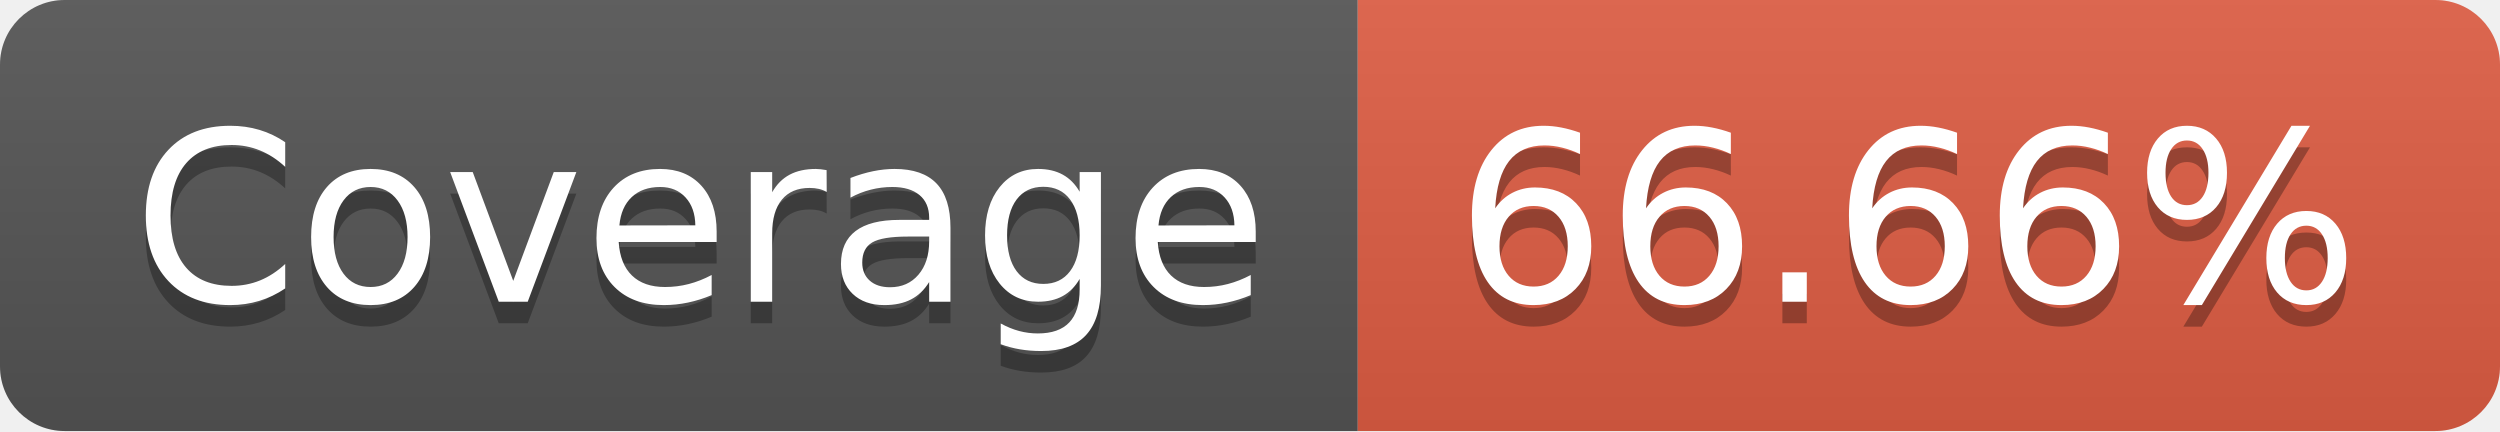
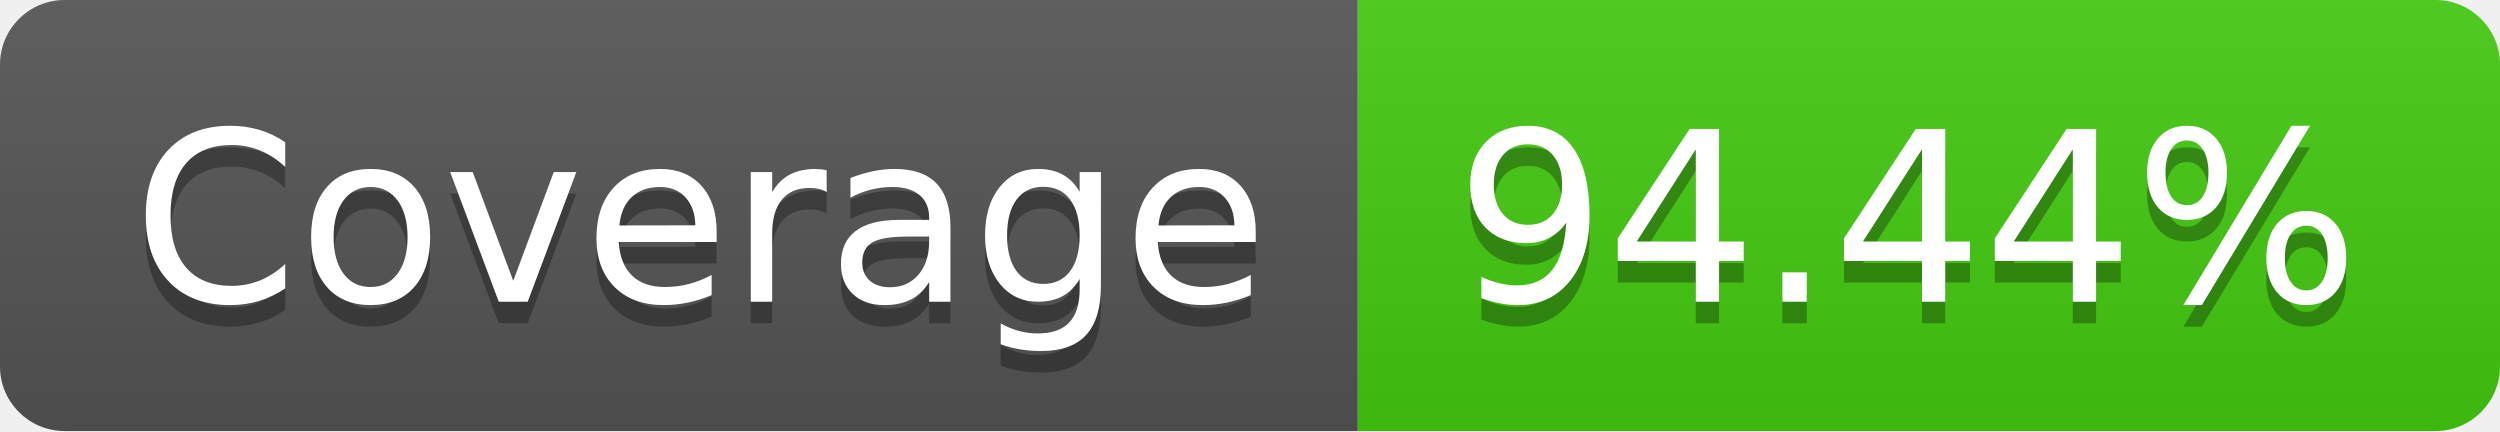
- <svg xmlns="http://www.w3.org/2000/svg" width="116" height="20" role="img" aria-label="Coverage: 66.66%">
+ <svg xmlns="http://www.w3.org/2000/svg" width="116" height="20" role="img" aria-label="Coverage: 94.44%">
  <linearGradient id="s" x2="0" y2="100%">
    <stop offset="0" stop-color="#bbb" stop-opacity=".1" />
    <stop offset="1" stop-opacity=".1" />
  </linearGradient>
  <clipPath id="r">
    <rect width="116" height="20" rx="3" fill="#fff" />
  </clipPath>
  <g clip-path="url(#r)">
    <rect width="63" height="20" fill="#555" />
-     <rect x="63" width="53" height="20" fill="#e05d44" />
+     <rect x="63" width="53" height="20" fill="#4c1" />
    <rect width="116" height="20" fill="url(#s)" />
  </g>
  <g fill="#fff" text-anchor="middle" font-family="Verdana,Geneva,DejaVu Sans,sans-serif" text-rendering="geometricPrecision" font-size="110">
    <text aria-hidden="true" x="325" y="150" fill="#010101" fill-opacity=".3" transform="scale(.1)" textLength="530">Coverage</text>
    <text x="325" y="140" transform="scale(.1)" fill="#fff" textLength="530">Coverage</text>
-     <text aria-hidden="true" x="885" y="150" fill="#010101" fill-opacity=".3" transform="scale(.1)" textLength="430">66.66%</text>
-     <text x="885" y="140" transform="scale(.1)" fill="#fff" textLength="430">66.66%</text>
+     <text aria-hidden="true" x="885" y="150" fill="#010101" fill-opacity=".3" transform="scale(.1)" textLength="430">94.44%</text>
+     <text x="885" y="140" transform="scale(.1)" fill="#fff" textLength="430">94.44%</text>
  </g>
</svg>
